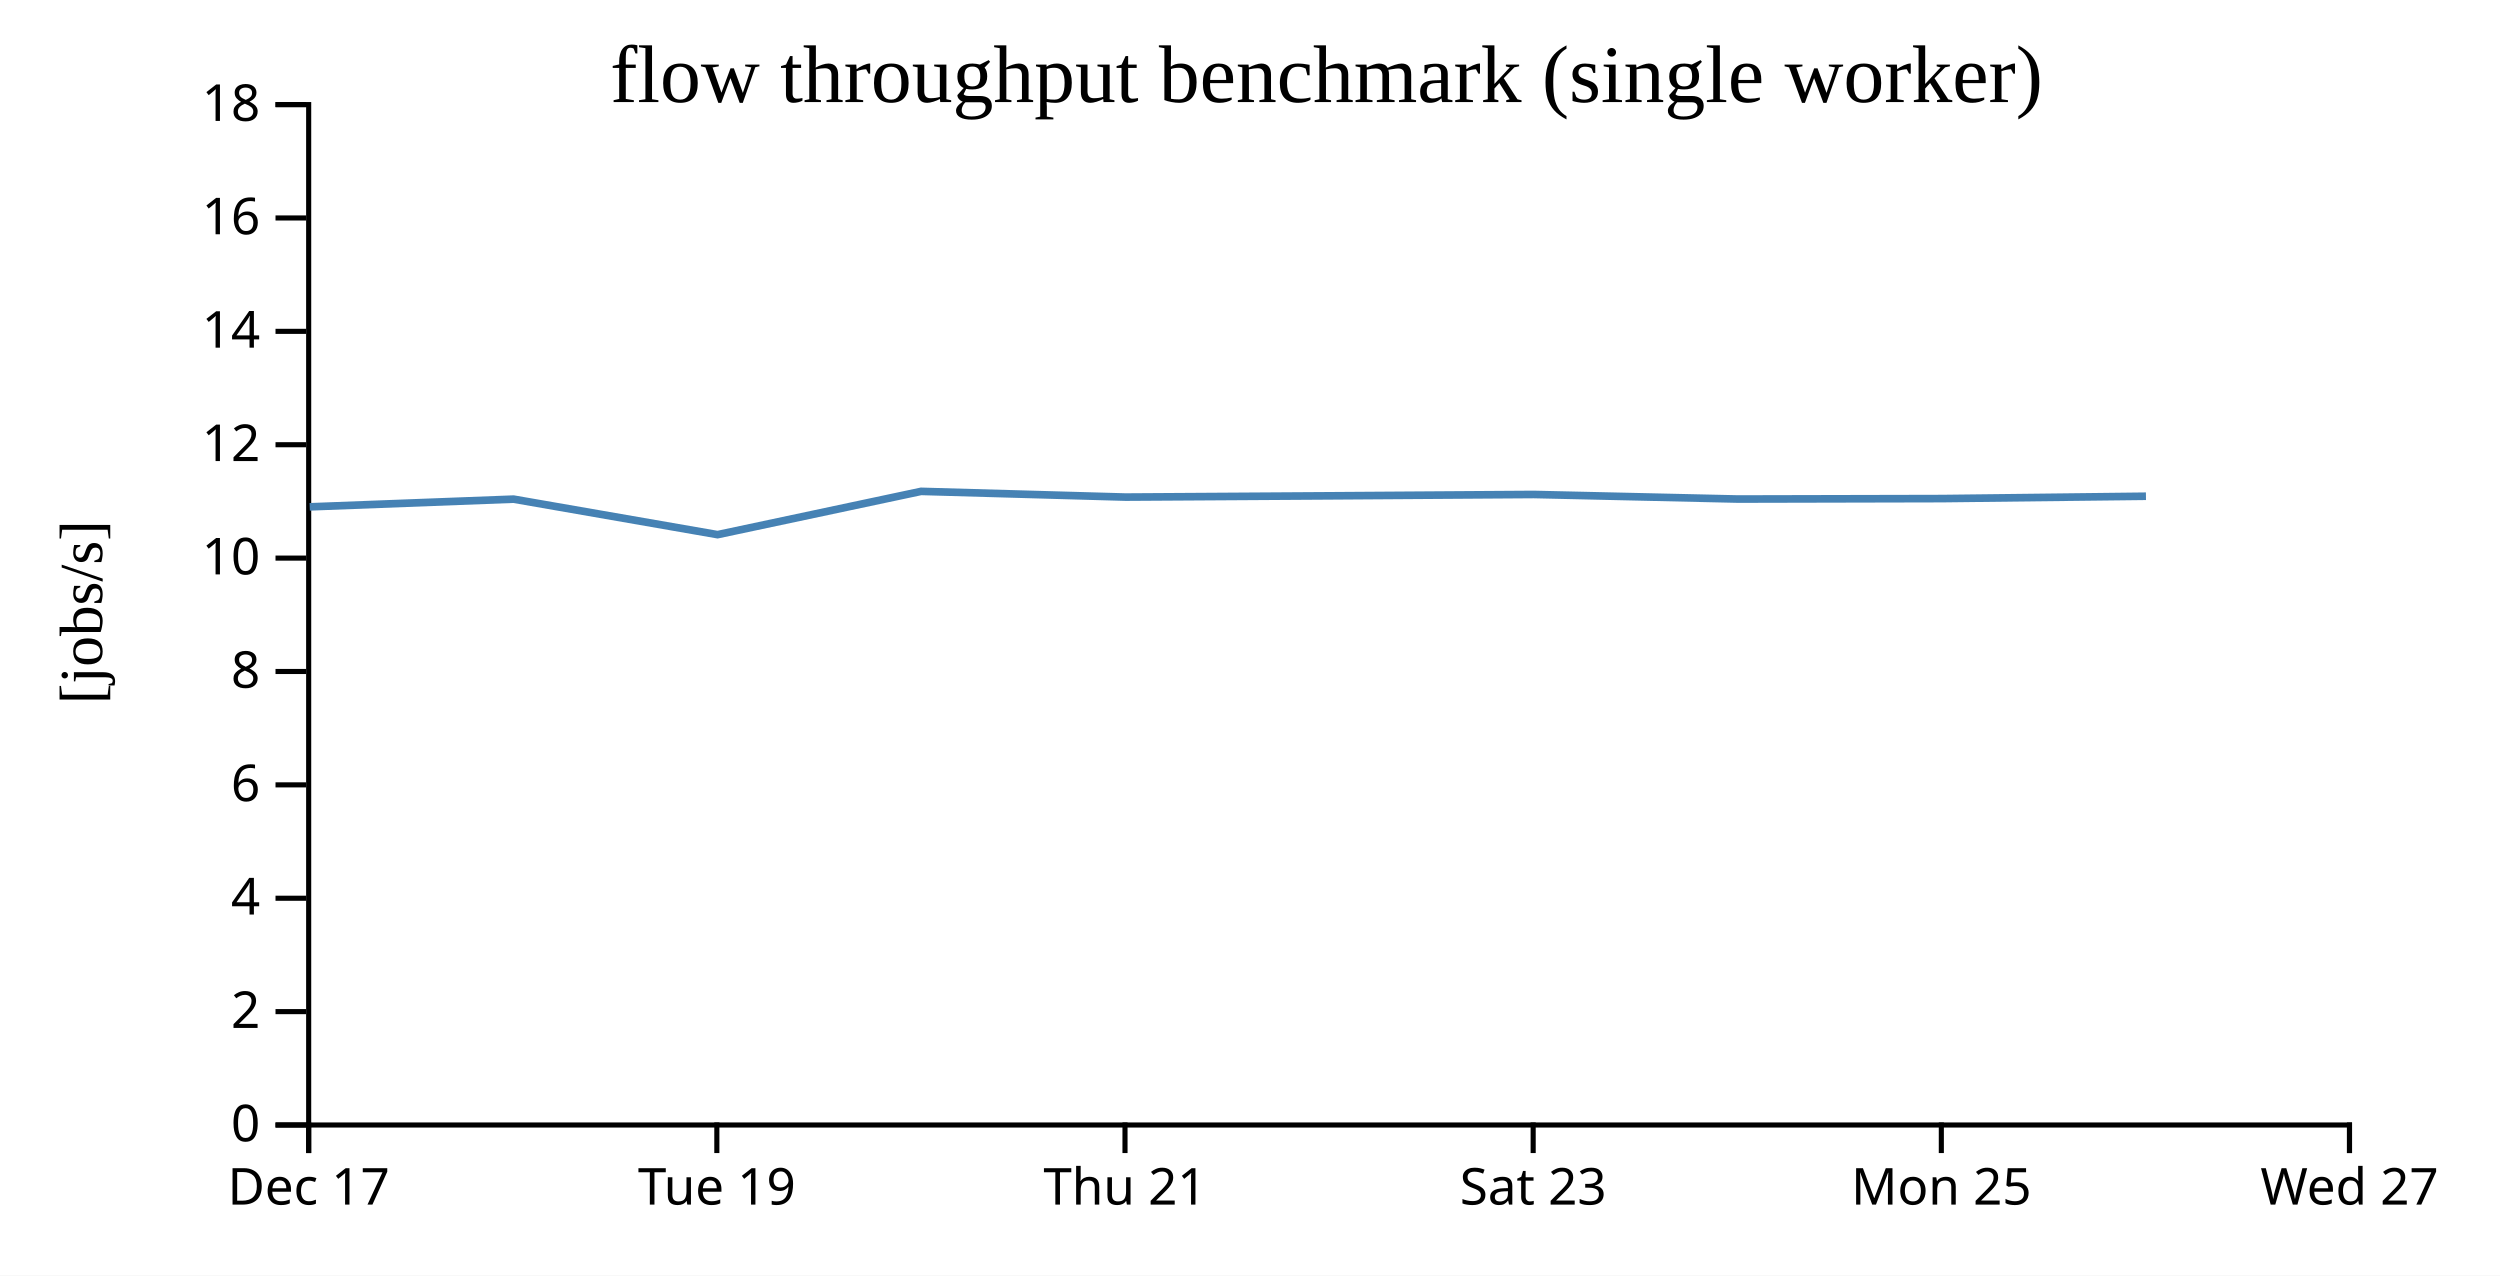
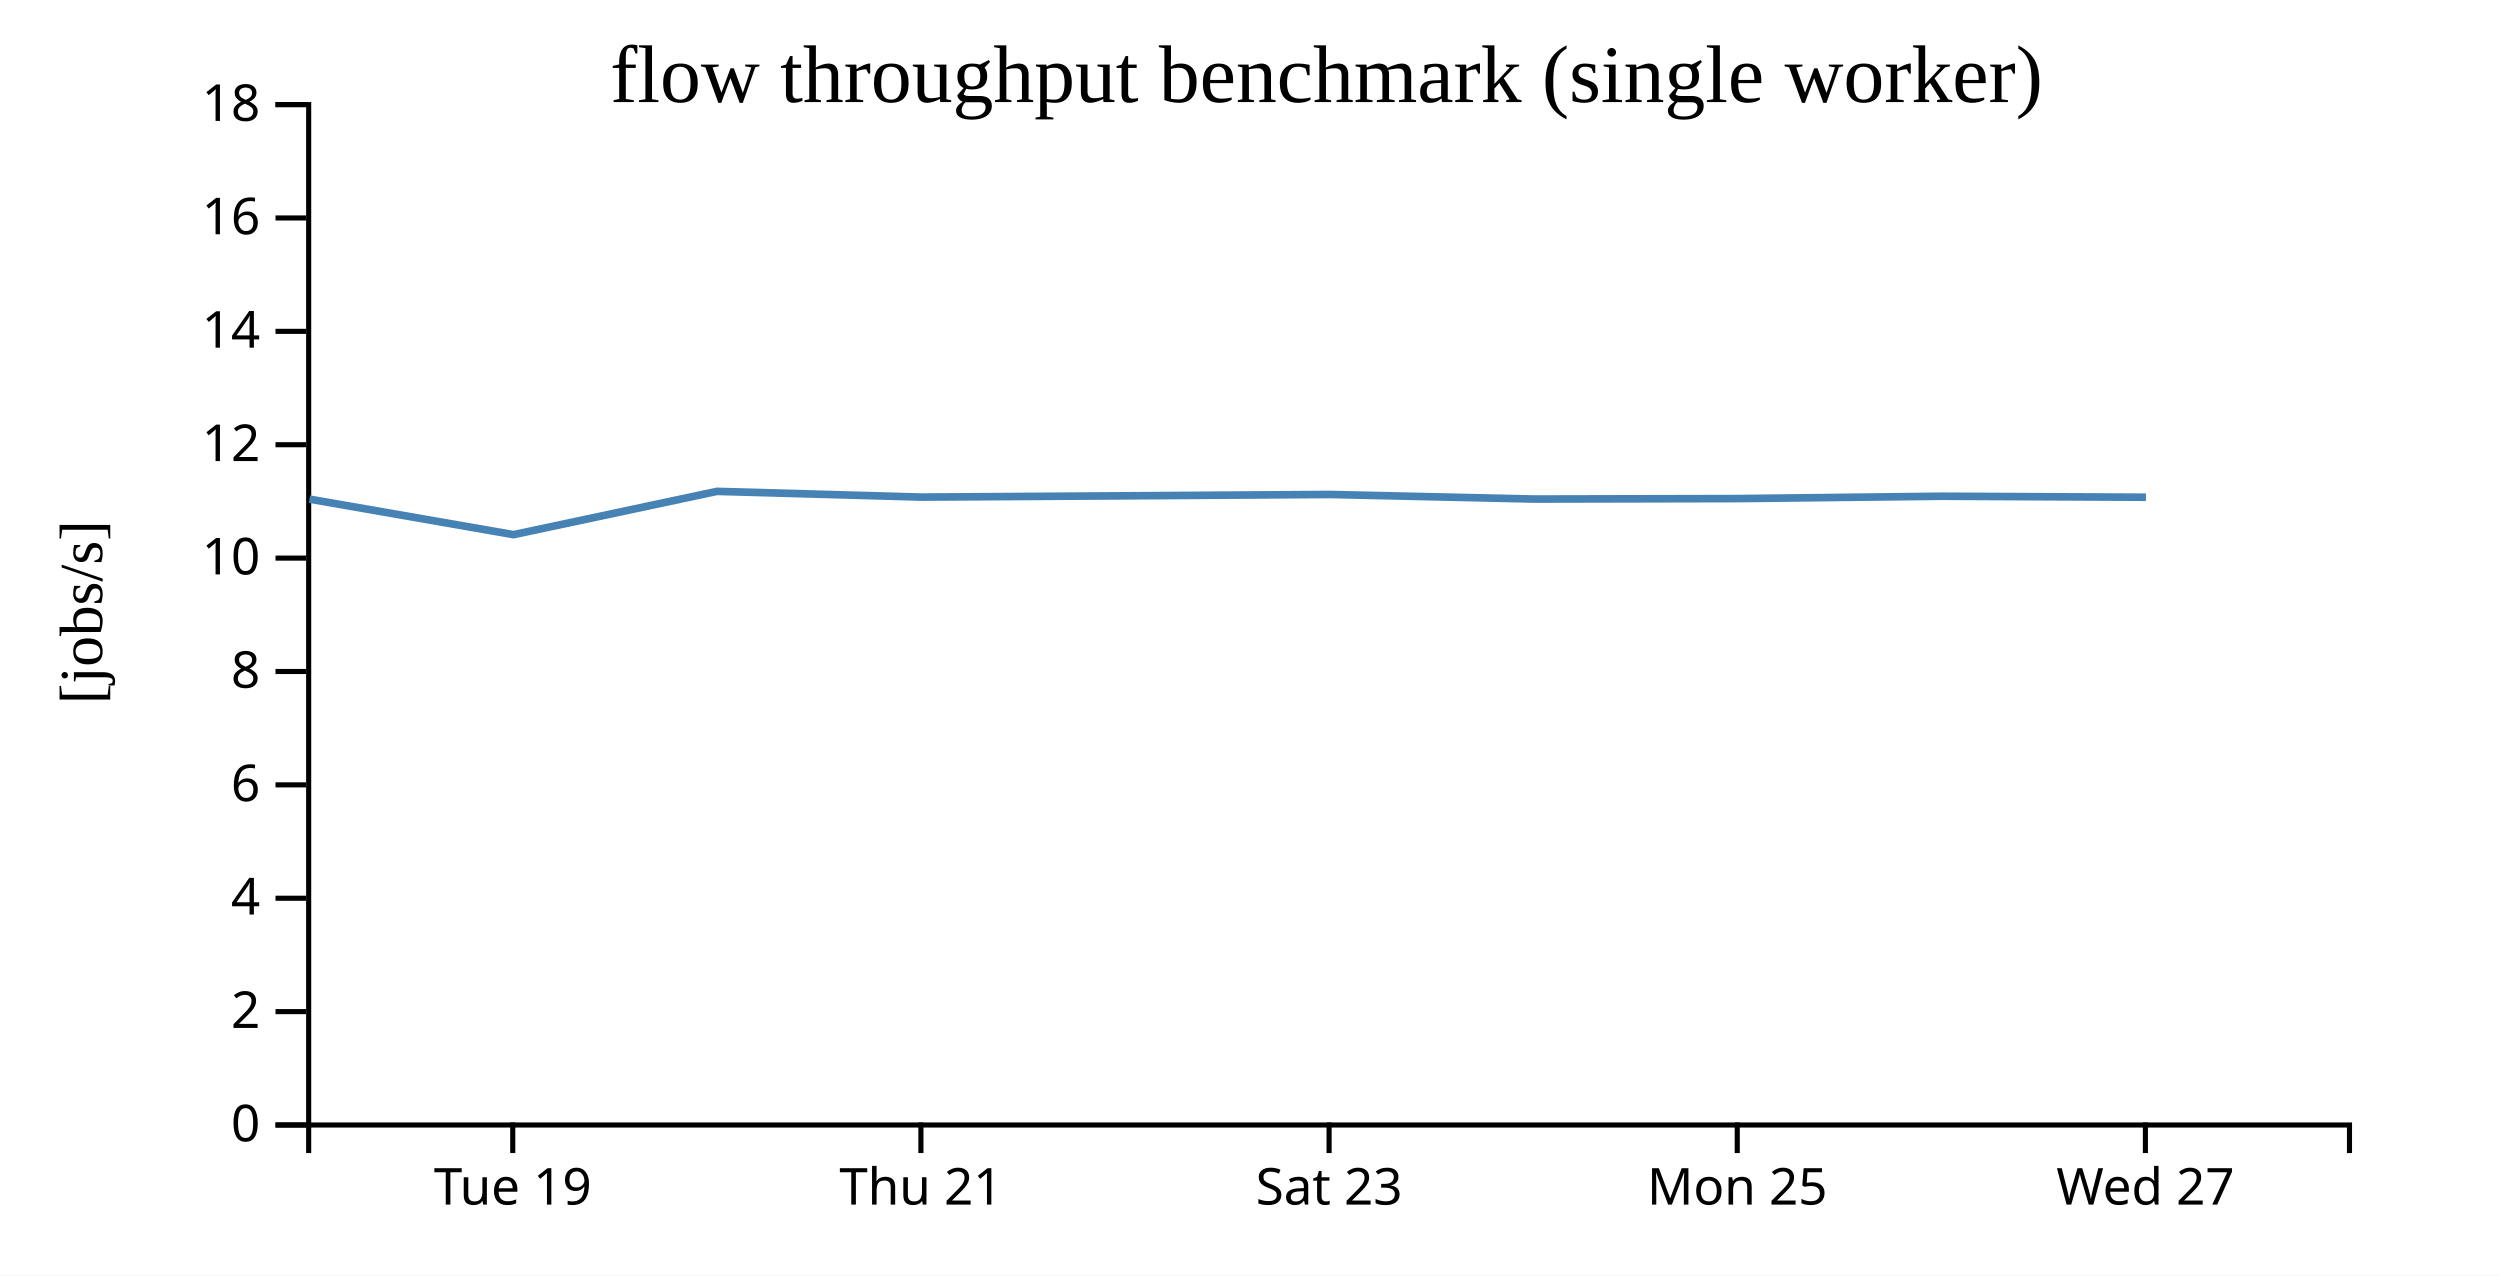
<svg xmlns="http://www.w3.org/2000/svg" width="490" height="250">
  <rect width="100%" height="100%" fill="white" />
  <g transform="translate(60,20)">
    <g transform="translate(0,200)" fill="none" font-size="10" font-family="sans-serif" text-anchor="middle">
      <path class="domain" stroke="currentColor" d="M0.5,6V0.5H400.5V6" />
-       <g class="tick" opacity="1" transform="translate(0.5,0)">
-         <line stroke="currentColor" y2="6" />
-         <text fill="currentColor" y="9" dy="0.71em">Dec 17</text>
-       </g>
-       <g class="tick" opacity="1" transform="translate(80.5,0)">
+       <g class="tick" opacity="1" transform="translate(40.5,0)">
        <line stroke="currentColor" y2="6" />
        <text fill="currentColor" y="9" dy="0.71em">Tue 19</text>
      </g>
-       <g class="tick" opacity="1" transform="translate(160.5,0)">
+       <g class="tick" opacity="1" transform="translate(120.5,0)">
        <line stroke="currentColor" y2="6" />
        <text fill="currentColor" y="9" dy="0.71em">Thu 21</text>
      </g>
-       <g class="tick" opacity="1" transform="translate(240.5,0)">
+       <g class="tick" opacity="1" transform="translate(200.5,0)">
        <line stroke="currentColor" y2="6" />
        <text fill="currentColor" y="9" dy="0.71em">Sat 23</text>
      </g>
-       <g class="tick" opacity="1" transform="translate(320.5,0)">
+       <g class="tick" opacity="1" transform="translate(280.5,0)">
        <line stroke="currentColor" y2="6" />
        <text fill="currentColor" y="9" dy="0.71em">Mon 25</text>
      </g>
-       <g class="tick" opacity="1" transform="translate(400.5,0)">
+       <g class="tick" opacity="1" transform="translate(360.5,0)">
        <line stroke="currentColor" y2="6" />
        <text fill="currentColor" y="9" dy="0.71em">Wed 27</text>
      </g>
    </g>
    <g fill="none" font-size="10" font-family="sans-serif" text-anchor="end">
      <path class="domain" stroke="currentColor" d="M-6,200.5H0.5V0.5H-6" />
      <g class="tick" opacity="1" transform="translate(0,200.5)">
        <line stroke="currentColor" x2="-6" />
        <text fill="currentColor" x="-9" dy="0.32em">0</text>
      </g>
      <g class="tick" opacity="1" transform="translate(0,178.2778)">
        <line stroke="currentColor" x2="-6" />
        <text fill="currentColor" x="-9" dy="0.32em">2</text>
      </g>
      <g class="tick" opacity="1" transform="translate(0,156.0556)">
        <line stroke="currentColor" x2="-6" />
        <text fill="currentColor" x="-9" dy="0.32em">4</text>
      </g>
      <g class="tick" opacity="1" transform="translate(0,133.8333)">
        <line stroke="currentColor" x2="-6" />
        <text fill="currentColor" x="-9" dy="0.32em">6</text>
      </g>
      <g class="tick" opacity="1" transform="translate(0,111.6111)">
        <line stroke="currentColor" x2="-6" />
        <text fill="currentColor" x="-9" dy="0.32em">8</text>
      </g>
      <g class="tick" opacity="1" transform="translate(0,89.38889)">
        <line stroke="currentColor" x2="-6" />
        <text fill="currentColor" x="-9" dy="0.32em">10</text>
      </g>
      <g class="tick" opacity="1" transform="translate(0,67.16667)">
        <line stroke="currentColor" x2="-6" />
        <text fill="currentColor" x="-9" dy="0.32em">12</text>
      </g>
      <g class="tick" opacity="1" transform="translate(0,44.94444)">
        <line stroke="currentColor" x2="-6" />
        <text fill="currentColor" x="-9" dy="0.32em">14</text>
      </g>
      <g class="tick" opacity="1" transform="translate(0,22.72222)">
        <line stroke="currentColor" x2="-6" />
        <text fill="currentColor" x="-9" dy="0.32em">16</text>
      </g>
      <g class="tick" opacity="1" transform="translate(0,0.5)">
        <line stroke="currentColor" x2="-6" />
        <text fill="currentColor" x="-9" dy="0.32em">18</text>
      </g>
    </g>
    <text text-anchor="middle" style="font-size: 12px" transform="rotate(-90)" y="-40" x="-100">[jobs/s]</text>
    <text text-anchor="middle" style="font-size: 16px" y="0" x="200">flow throughput benchmark (single worker)</text>
-     <path fill="none" stroke="steelblue" stroke-width="1.5" d="M0.7,79.342L40.654,77.83L80.641,84.792L120.532,76.307L160.625,77.431L200.625,77.182L240.602,76.915L280.671,77.814L320.642,77.723L360.607,77.263" />
+     <path fill="none" stroke="steelblue" stroke-width="1.5" d="M0.654,77.83L40.641,84.792L80.532,76.307L120.625,77.431L160.625,77.182L200.602,76.915L240.671,77.814L280.642,77.723L320.607,77.263L360.605,77.458" />
  </g>
</svg>
